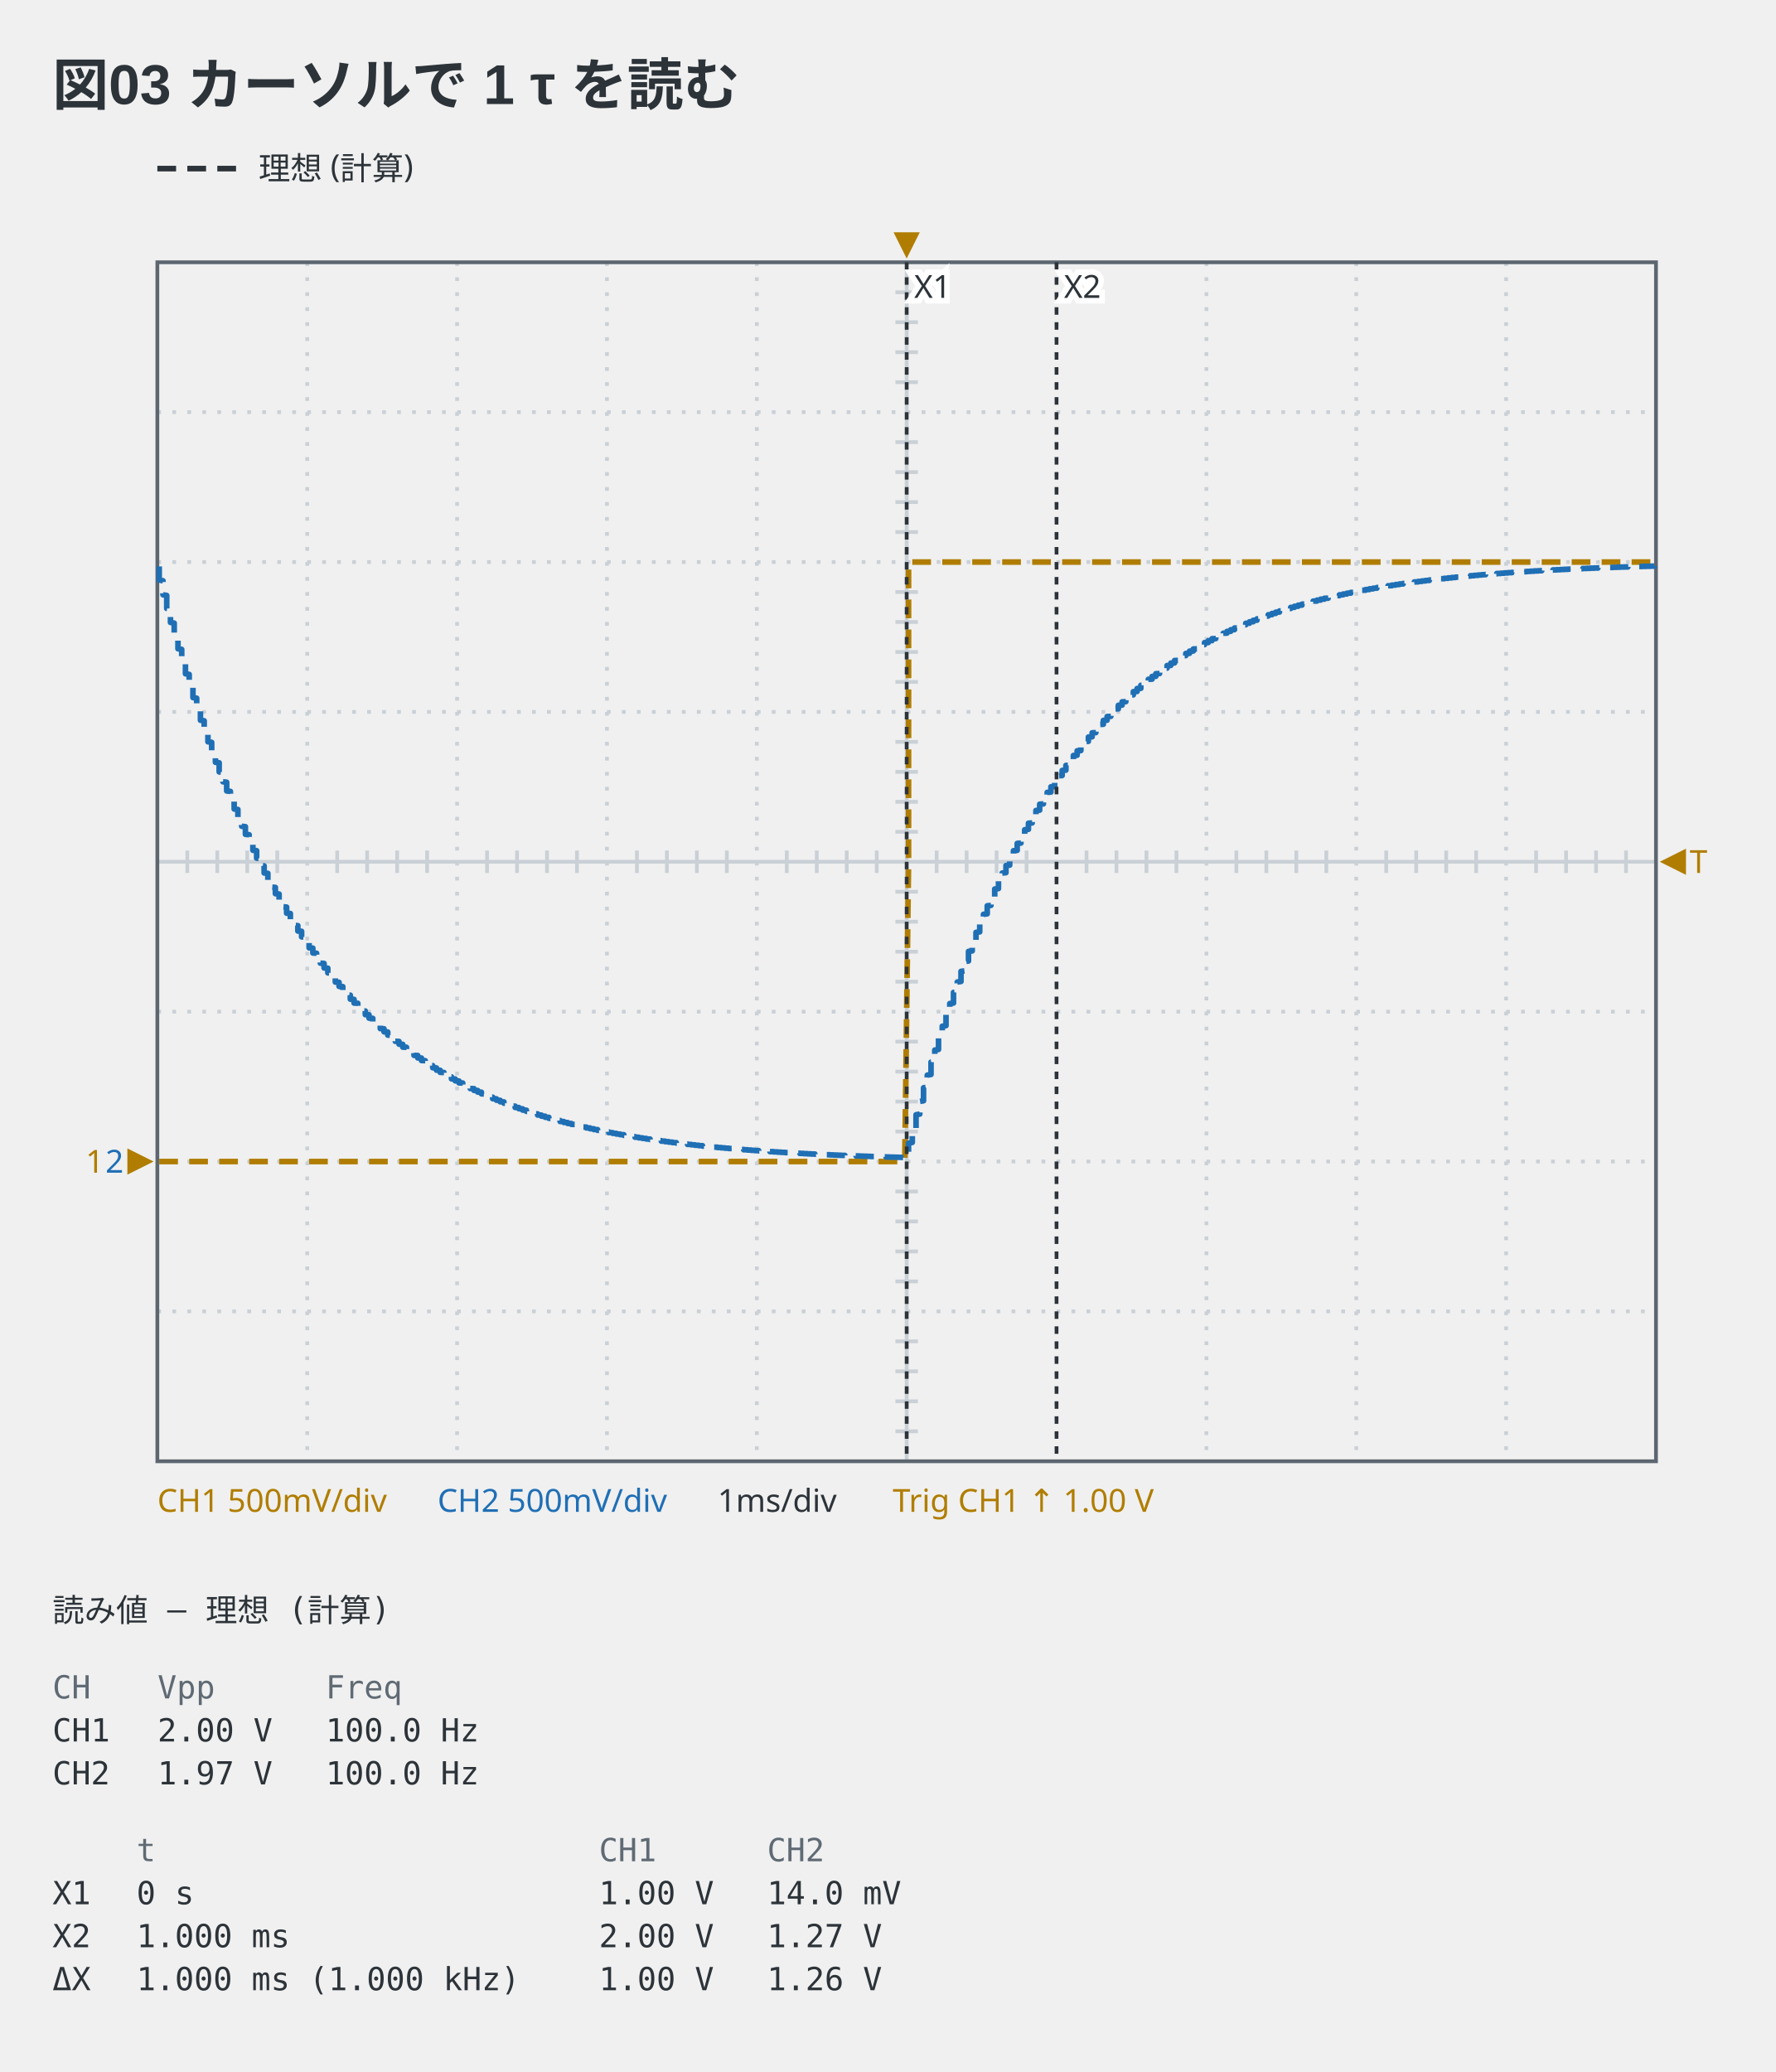
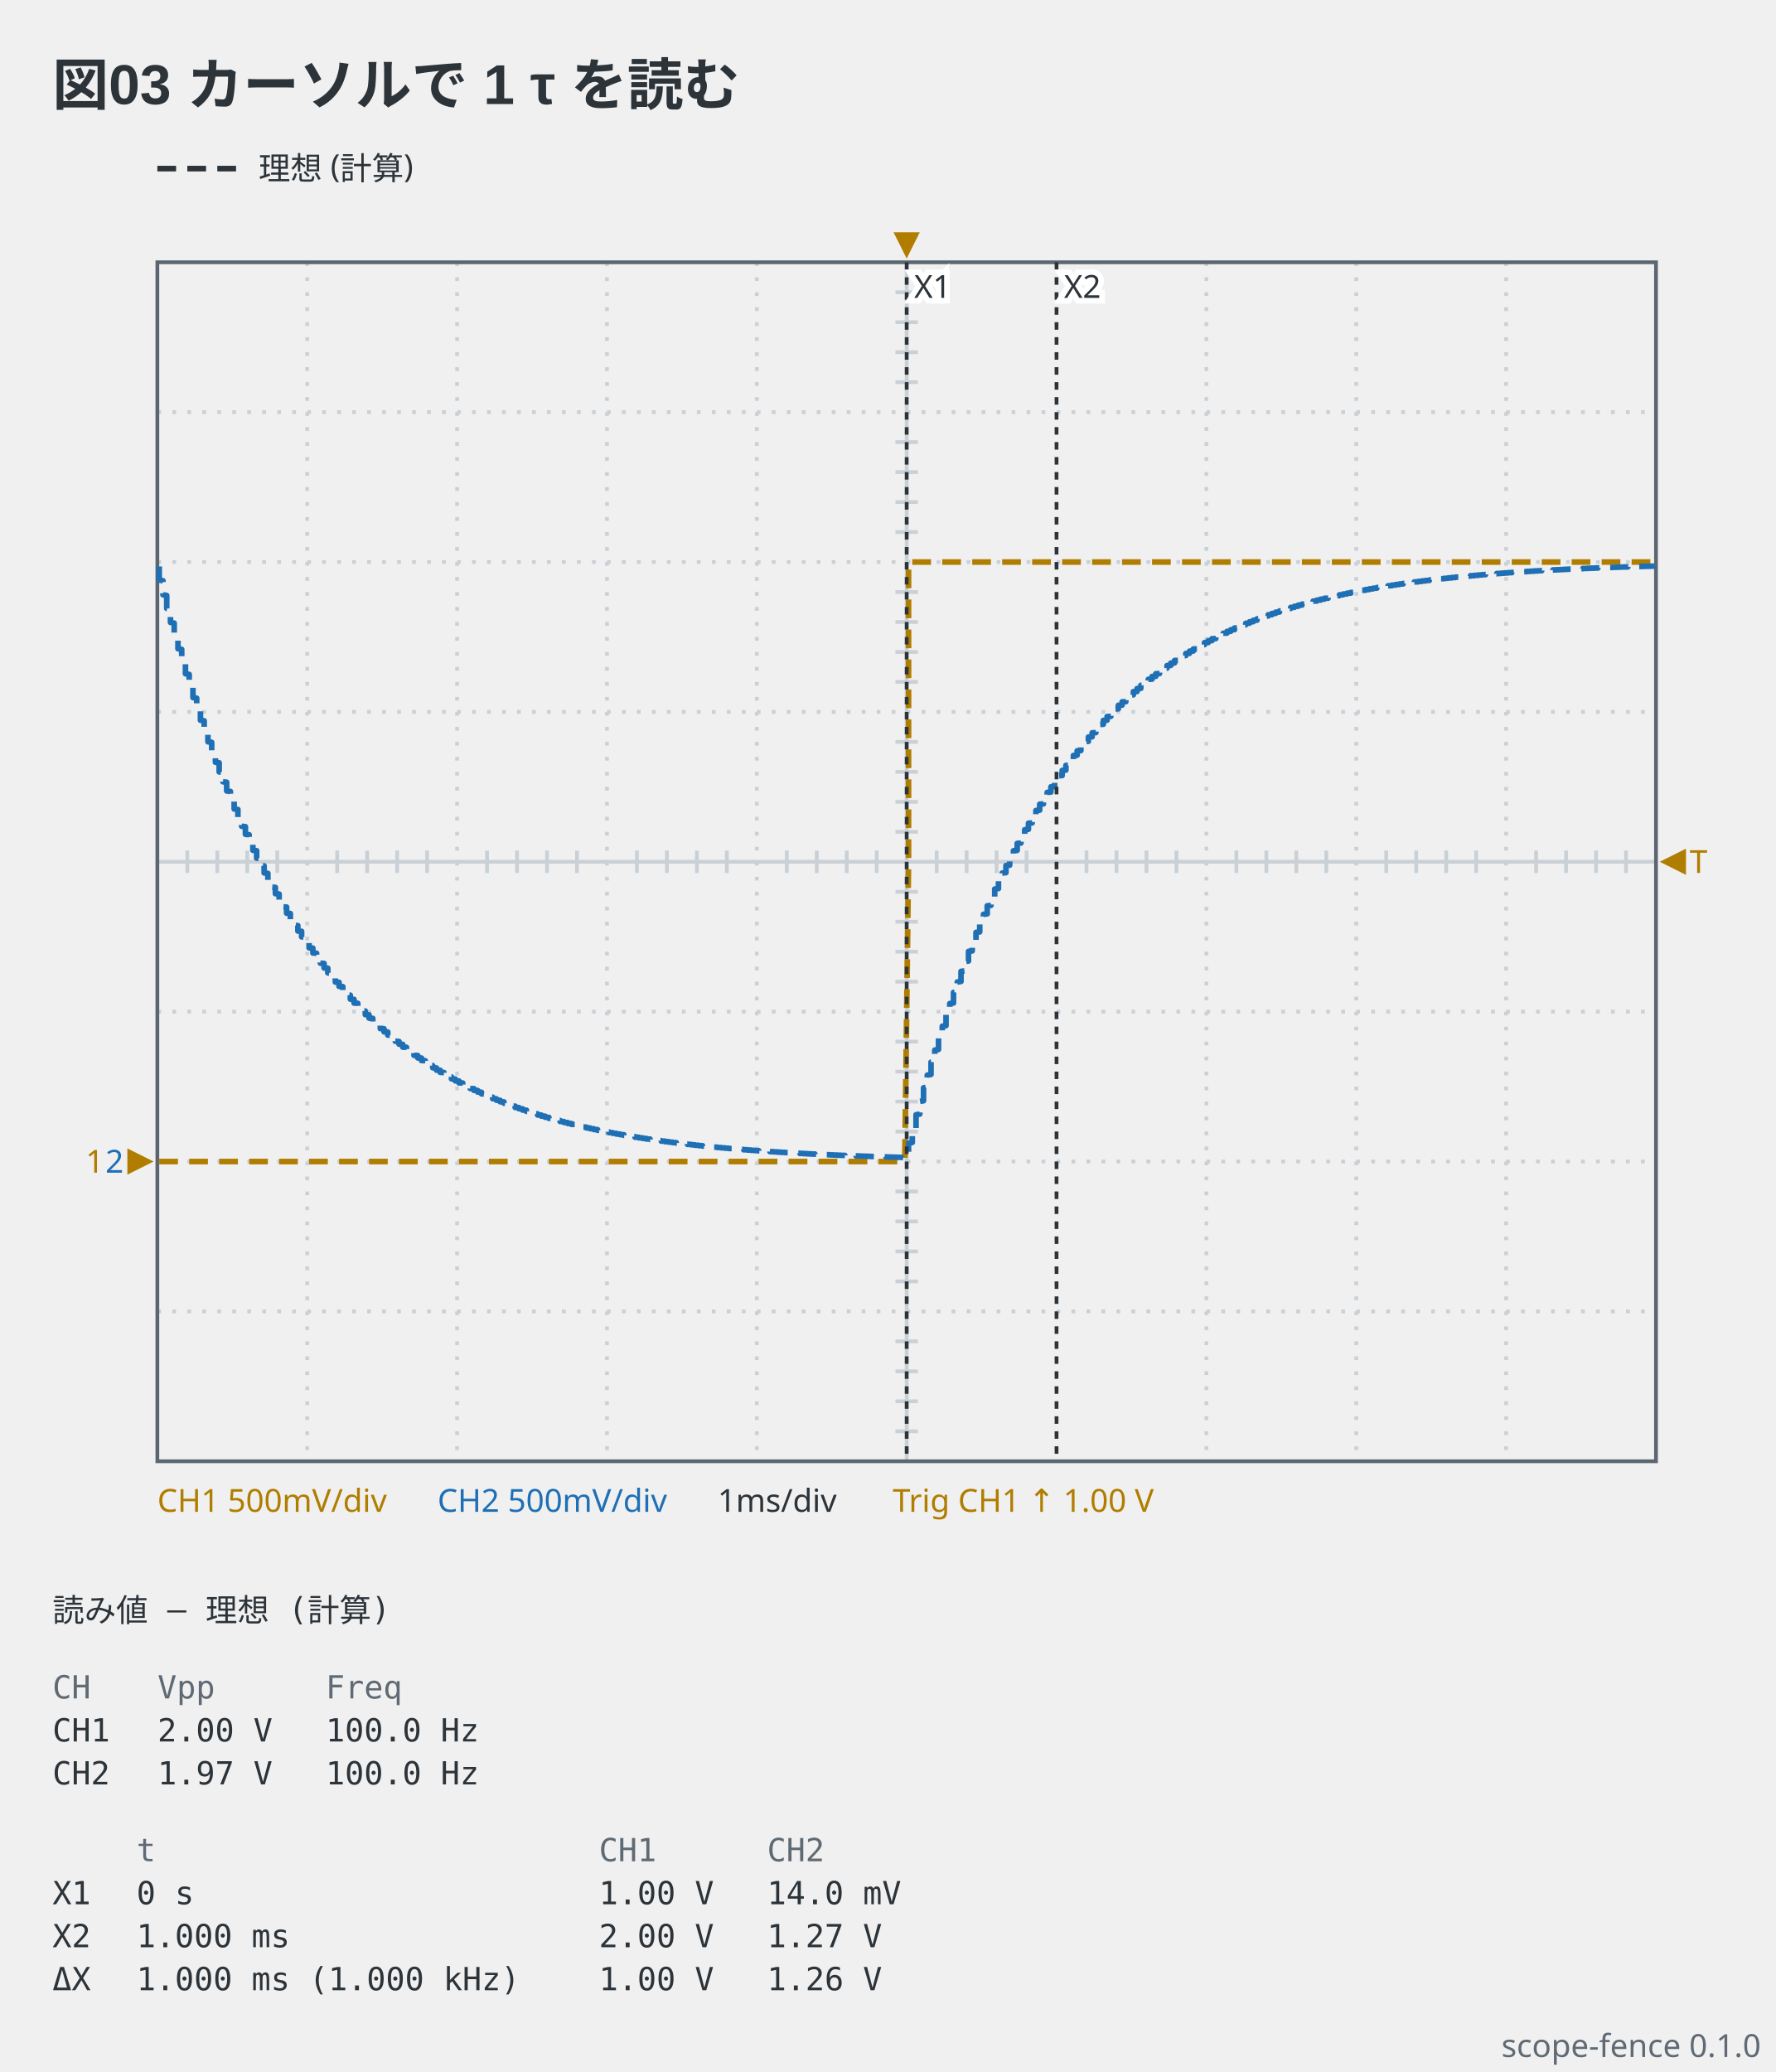
<svg xmlns="http://www.w3.org/2000/svg" viewBox="0 0 474 553" width="474" height="553" data-scope-fence="0.1.0" role="img">
  <text x="14" y="28" text-anchor="start" font-family="'Segoe UI', 'Helvetica Neue', Arial, 'Noto Sans', 'Hiragino Sans', 'Yu Gothic UI', 'Noto Sans CJK JP', sans-serif" fill="#2c3339" font-size="15" font-weight="600">図03 カーソルで 1 τ を読む</text>
  <line x1="42" y1="45" x2="64" y2="45" stroke="#2c3339" stroke-width="1.5" stroke-dasharray="5 3" />
  <text x="69" y="47.98" text-anchor="start" font-family="ui-sans-serif, system-ui, sans-serif" fill="#2c3339" font-size="8.5">理想 (計算)</text>
  <line x1="82" y1="70" x2="82" y2="390" stroke="#c9d0d6" stroke-width="1" stroke-dasharray="1 3" />
  <line x1="122" y1="70" x2="122" y2="390" stroke="#c9d0d6" stroke-width="1" stroke-dasharray="1 3" />
  <line x1="162" y1="70" x2="162" y2="390" stroke="#c9d0d6" stroke-width="1" stroke-dasharray="1 3" />
  <line x1="202" y1="70" x2="202" y2="390" stroke="#c9d0d6" stroke-width="1" stroke-dasharray="1 3" />
  <line x1="242" y1="70" x2="242" y2="390" stroke="#c9d0d6" stroke-width="1" />
  <line x1="282" y1="70" x2="282" y2="390" stroke="#c9d0d6" stroke-width="1" stroke-dasharray="1 3" />
  <line x1="322" y1="70" x2="322" y2="390" stroke="#c9d0d6" stroke-width="1" stroke-dasharray="1 3" />
  <line x1="362" y1="70" x2="362" y2="390" stroke="#c9d0d6" stroke-width="1" stroke-dasharray="1 3" />
  <line x1="402" y1="70" x2="402" y2="390" stroke="#c9d0d6" stroke-width="1" stroke-dasharray="1 3" />
  <line x1="42" y1="110" x2="442" y2="110" stroke="#c9d0d6" stroke-width="1" stroke-dasharray="1 3" />
  <line x1="42" y1="150" x2="442" y2="150" stroke="#c9d0d6" stroke-width="1" stroke-dasharray="1 3" />
  <line x1="42" y1="190" x2="442" y2="190" stroke="#c9d0d6" stroke-width="1" stroke-dasharray="1 3" />
  <line x1="42" y1="230" x2="442" y2="230" stroke="#c9d0d6" stroke-width="1" />
  <line x1="42" y1="270" x2="442" y2="270" stroke="#c9d0d6" stroke-width="1" stroke-dasharray="1 3" />
  <line x1="42" y1="310" x2="442" y2="310" stroke="#c9d0d6" stroke-width="1" stroke-dasharray="1 3" />
  <line x1="42" y1="350" x2="442" y2="350" stroke="#c9d0d6" stroke-width="1" stroke-dasharray="1 3" />
  <line x1="50" y1="227" x2="50" y2="233" stroke="#c9d0d6" stroke-width="1" />
  <line x1="58" y1="227" x2="58" y2="233" stroke="#c9d0d6" stroke-width="1" />
  <line x1="66" y1="227" x2="66" y2="233" stroke="#c9d0d6" stroke-width="1" />
  <line x1="74" y1="227" x2="74" y2="233" stroke="#c9d0d6" stroke-width="1" />
  <line x1="90" y1="227" x2="90" y2="233" stroke="#c9d0d6" stroke-width="1" />
  <line x1="98" y1="227" x2="98" y2="233" stroke="#c9d0d6" stroke-width="1" />
  <line x1="106" y1="227" x2="106" y2="233" stroke="#c9d0d6" stroke-width="1" />
  <line x1="114" y1="227" x2="114" y2="233" stroke="#c9d0d6" stroke-width="1" />
  <line x1="130" y1="227" x2="130" y2="233" stroke="#c9d0d6" stroke-width="1" />
  <line x1="138" y1="227" x2="138" y2="233" stroke="#c9d0d6" stroke-width="1" />
  <line x1="146" y1="227" x2="146" y2="233" stroke="#c9d0d6" stroke-width="1" />
  <line x1="154" y1="227" x2="154" y2="233" stroke="#c9d0d6" stroke-width="1" />
  <line x1="170" y1="227" x2="170" y2="233" stroke="#c9d0d6" stroke-width="1" />
  <line x1="178" y1="227" x2="178" y2="233" stroke="#c9d0d6" stroke-width="1" />
  <line x1="186" y1="227" x2="186" y2="233" stroke="#c9d0d6" stroke-width="1" />
  <line x1="194" y1="227" x2="194" y2="233" stroke="#c9d0d6" stroke-width="1" />
  <line x1="210" y1="227" x2="210" y2="233" stroke="#c9d0d6" stroke-width="1" />
  <line x1="218" y1="227" x2="218" y2="233" stroke="#c9d0d6" stroke-width="1" />
  <line x1="226" y1="227" x2="226" y2="233" stroke="#c9d0d6" stroke-width="1" />
  <line x1="234" y1="227" x2="234" y2="233" stroke="#c9d0d6" stroke-width="1" />
  <line x1="250" y1="227" x2="250" y2="233" stroke="#c9d0d6" stroke-width="1" />
  <line x1="258" y1="227" x2="258" y2="233" stroke="#c9d0d6" stroke-width="1" />
  <line x1="266" y1="227" x2="266" y2="233" stroke="#c9d0d6" stroke-width="1" />
  <line x1="274" y1="227" x2="274" y2="233" stroke="#c9d0d6" stroke-width="1" />
  <line x1="290" y1="227" x2="290" y2="233" stroke="#c9d0d6" stroke-width="1" />
  <line x1="298" y1="227" x2="298" y2="233" stroke="#c9d0d6" stroke-width="1" />
  <line x1="306" y1="227" x2="306" y2="233" stroke="#c9d0d6" stroke-width="1" />
  <line x1="314" y1="227" x2="314" y2="233" stroke="#c9d0d6" stroke-width="1" />
  <line x1="330" y1="227" x2="330" y2="233" stroke="#c9d0d6" stroke-width="1" />
  <line x1="338" y1="227" x2="338" y2="233" stroke="#c9d0d6" stroke-width="1" />
  <line x1="346" y1="227" x2="346" y2="233" stroke="#c9d0d6" stroke-width="1" />
  <line x1="354" y1="227" x2="354" y2="233" stroke="#c9d0d6" stroke-width="1" />
  <line x1="370" y1="227" x2="370" y2="233" stroke="#c9d0d6" stroke-width="1" />
  <line x1="378" y1="227" x2="378" y2="233" stroke="#c9d0d6" stroke-width="1" />
  <line x1="386" y1="227" x2="386" y2="233" stroke="#c9d0d6" stroke-width="1" />
  <line x1="394" y1="227" x2="394" y2="233" stroke="#c9d0d6" stroke-width="1" />
  <line x1="410" y1="227" x2="410" y2="233" stroke="#c9d0d6" stroke-width="1" />
  <line x1="418" y1="227" x2="418" y2="233" stroke="#c9d0d6" stroke-width="1" />
  <line x1="426" y1="227" x2="426" y2="233" stroke="#c9d0d6" stroke-width="1" />
  <line x1="434" y1="227" x2="434" y2="233" stroke="#c9d0d6" stroke-width="1" />
  <line x1="239" y1="78" x2="245" y2="78" stroke="#c9d0d6" stroke-width="1" />
  <line x1="239" y1="86" x2="245" y2="86" stroke="#c9d0d6" stroke-width="1" />
  <line x1="239" y1="94" x2="245" y2="94" stroke="#c9d0d6" stroke-width="1" />
  <line x1="239" y1="102" x2="245" y2="102" stroke="#c9d0d6" stroke-width="1" />
  <line x1="239" y1="118" x2="245" y2="118" stroke="#c9d0d6" stroke-width="1" />
  <line x1="239" y1="126" x2="245" y2="126" stroke="#c9d0d6" stroke-width="1" />
  <line x1="239" y1="134" x2="245" y2="134" stroke="#c9d0d6" stroke-width="1" />
  <line x1="239" y1="142" x2="245" y2="142" stroke="#c9d0d6" stroke-width="1" />
  <line x1="239" y1="158" x2="245" y2="158" stroke="#c9d0d6" stroke-width="1" />
  <line x1="239" y1="166" x2="245" y2="166" stroke="#c9d0d6" stroke-width="1" />
  <line x1="239" y1="174" x2="245" y2="174" stroke="#c9d0d6" stroke-width="1" />
  <line x1="239" y1="182" x2="245" y2="182" stroke="#c9d0d6" stroke-width="1" />
  <line x1="239" y1="198" x2="245" y2="198" stroke="#c9d0d6" stroke-width="1" />
  <line x1="239" y1="206" x2="245" y2="206" stroke="#c9d0d6" stroke-width="1" />
  <line x1="239" y1="214" x2="245" y2="214" stroke="#c9d0d6" stroke-width="1" />
  <line x1="239" y1="222" x2="245" y2="222" stroke="#c9d0d6" stroke-width="1" />
  <line x1="239" y1="238" x2="245" y2="238" stroke="#c9d0d6" stroke-width="1" />
  <line x1="239" y1="246" x2="245" y2="246" stroke="#c9d0d6" stroke-width="1" />
  <line x1="239" y1="254" x2="245" y2="254" stroke="#c9d0d6" stroke-width="1" />
  <line x1="239" y1="262" x2="245" y2="262" stroke="#c9d0d6" stroke-width="1" />
  <line x1="239" y1="278" x2="245" y2="278" stroke="#c9d0d6" stroke-width="1" />
  <line x1="239" y1="286" x2="245" y2="286" stroke="#c9d0d6" stroke-width="1" />
  <line x1="239" y1="294" x2="245" y2="294" stroke="#c9d0d6" stroke-width="1" />
  <line x1="239" y1="302" x2="245" y2="302" stroke="#c9d0d6" stroke-width="1" />
  <line x1="239" y1="318" x2="245" y2="318" stroke="#c9d0d6" stroke-width="1" />
  <line x1="239" y1="326" x2="245" y2="326" stroke="#c9d0d6" stroke-width="1" />
  <line x1="239" y1="334" x2="245" y2="334" stroke="#c9d0d6" stroke-width="1" />
  <line x1="239" y1="342" x2="245" y2="342" stroke="#c9d0d6" stroke-width="1" />
  <line x1="239" y1="358" x2="245" y2="358" stroke="#c9d0d6" stroke-width="1" />
  <line x1="239" y1="366" x2="245" y2="366" stroke="#c9d0d6" stroke-width="1" />
  <line x1="239" y1="374" x2="245" y2="374" stroke="#c9d0d6" stroke-width="1" />
  <line x1="239" y1="382" x2="245" y2="382" stroke="#c9d0d6" stroke-width="1" />
  <rect x="42" y="70" width="400" height="320" fill="none" stroke="#5c6670" stroke-width="1" />
  <polyline points="42.5,310 43.5,310 44.5,310 45.5,310 46.5,310 47.5,310 48.5,310 49.5,310 50.5,310 51.5,310 52.5,310 53.5,310 54.5,310 55.5,310 56.5,310 57.5,310 58.5,310 59.5,310 60.5,310 61.5,310 62.5,310 63.5,310 64.5,310 65.5,310 66.5,310 67.5,310 68.5,310 69.5,310 70.5,310 71.5,310 72.5,310 73.5,310 74.5,310 75.5,310 76.5,310 77.5,310 78.5,310 79.5,310 80.5,310 81.5,310 82.5,310 83.5,310 84.5,310 85.5,310 86.5,310 87.5,310 88.5,310 89.5,310 90.5,310 91.5,310 92.5,310 93.5,310 94.5,310 95.5,310 96.5,310 97.5,310 98.5,310 99.5,310 100.5,310 101.5,310 102.5,310 103.5,310 104.5,310 105.5,310 106.5,310 107.5,310 108.5,310 109.5,310 110.5,310 111.5,310 112.5,310 113.5,310 114.5,310 115.5,310 116.5,310 117.5,310 118.5,310 119.5,310 120.5,310 121.5,310 122.5,310 123.5,310 124.5,310 125.5,310 126.5,310 127.5,310 128.5,310 129.5,310 130.5,310 131.5,310 132.5,310 133.5,310 134.5,310 135.5,310 136.5,310 137.5,310 138.5,310 139.5,310 140.5,310 141.5,310 142.5,310 143.5,310 144.5,310 145.5,310 146.5,310 147.5,310 148.5,310 149.5,310 150.5,310 151.5,310 152.5,310 153.5,310 154.5,310 155.5,310 156.5,310 157.5,310 158.5,310 159.5,310 160.5,310 161.5,310 162.5,310 163.5,310 164.5,310 165.5,310 166.5,310 167.5,310 168.5,310 169.5,310 170.5,310 171.5,310 172.5,310 173.5,310 174.5,310 175.5,310 176.5,310 177.5,310 178.5,310 179.5,310 180.5,310 181.5,310 182.5,310 183.5,310 184.5,310 185.5,310 186.5,310 187.5,310 188.5,310 189.5,310 190.5,310 191.5,310 192.5,310 193.5,310 194.5,310 195.5,310 196.5,310 197.5,310 198.5,310 199.5,310 200.5,310 201.5,310 202.5,310 203.5,310 204.5,310 205.5,310 206.5,310 207.5,310 208.5,310 209.5,310 210.5,310 211.5,310 212.5,310 213.5,310 214.5,310 215.5,310 216.5,310 217.5,310 218.5,310 219.5,310 220.5,310 221.5,310 222.5,310 223.5,310 224.5,310 225.5,310 226.5,310 227.5,310 228.5,310 229.5,310 230.5,310 231.5,310 232.5,310 233.5,310 234.5,310 235.5,310 236.5,310 237.5,310 238.5,310 239.5,310 240.5,310 241.5,310 242.5,230 242.5,150 243.5,150 244.5,150 245.5,150 246.5,150 247.5,150 248.5,150 249.5,150 250.5,150 251.5,150 252.5,150 253.5,150 254.5,150 255.5,150 256.5,150 257.5,150 258.5,150 259.5,150 260.5,150 261.5,150 262.5,150 263.5,150 264.5,150 265.5,150 266.5,150 267.5,150 268.5,150 269.5,150 270.5,150 271.5,150 272.5,150 273.5,150 274.5,150 275.5,150 276.5,150 277.5,150 278.5,150 279.5,150 280.5,150 281.5,150 282.5,150 283.5,150 284.5,150 285.5,150 286.5,150 287.5,150 288.5,150 289.5,150 290.5,150 291.5,150 292.5,150 293.5,150 294.5,150 295.5,150 296.5,150 297.5,150 298.5,150 299.5,150 300.5,150 301.5,150 302.5,150 303.5,150 304.5,150 305.5,150 306.5,150 307.5,150 308.5,150 309.5,150 310.5,150 311.5,150 312.5,150 313.5,150 314.5,150 315.5,150 316.5,150 317.5,150 318.5,150 319.5,150 320.5,150 321.5,150 322.5,150 323.5,150 324.5,150 325.5,150 326.5,150 327.5,150 328.5,150 329.5,150 330.5,150 331.5,150 332.5,150 333.5,150 334.5,150 335.5,150 336.5,150 337.5,150 338.5,150 339.5,150 340.5,150 341.5,150 342.5,150 343.5,150 344.5,150 345.5,150 346.5,150 347.5,150 348.5,150 349.5,150 350.5,150 351.5,150 352.5,150 353.5,150 354.5,150 355.5,150 356.5,150 357.5,150 358.5,150 359.5,150 360.5,150 361.5,150 362.5,150 363.5,150 364.5,150 365.5,150 366.5,150 367.5,150 368.5,150 369.5,150 370.5,150 371.5,150 372.5,150 373.5,150 374.5,150 375.5,150 376.5,150 377.5,150 378.5,150 379.5,150 380.5,150 381.5,150 382.5,150 383.5,150 384.5,150 385.5,150 386.5,150 387.5,150 388.5,150 389.5,150 390.5,150 391.5,150 392.5,150 393.5,150 394.5,150 395.5,150 396.5,150 397.5,150 398.5,150 399.5,150 400.5,150 401.5,150 402.5,150 403.5,150 404.5,150 405.5,150 406.5,150 407.5,150 408.5,150 409.5,150 410.5,150 411.5,150 412.5,150 413.5,150 414.5,150 415.5,150 416.5,150 417.5,150 418.5,150 419.5,150 420.5,150 421.5,150 422.5,150 423.5,150 424.5,150 425.5,150 426.5,150 427.5,150 428.5,150 429.5,150 430.5,150 431.5,150 432.5,150 433.5,150 434.5,150 435.5,150 436.5,150 437.5,150 438.5,150 439.5,150 440.5,150 441.5,150 441.5,150" fill="none" stroke="#b07d00" stroke-width="1.5" stroke-linejoin="round" stroke-dasharray="5 3" data-channel="ch1" />
  <polyline points="42.5,151.17 42.5,154.81 43.5,155 43.5,158.74 44.5,158.92 44.5,162.39 45.5,162.57 45.5,166.12 46.5,166.3 46.5,169.59 47.5,169.76 47.5,173.15 48.5,173.31 48.5,176.45 49.5,176.61 49.5,179.83 50.5,179.99 50.5,182.97 51.5,183.12 51.5,186.18 52.5,186.34 52.5,189.17 53.5,189.32 53.5,192.23 54.5,192.37 54.5,195.07 55.5,195.21 55.5,197.98 56.5,198.12 56.5,200.68 57.5,200.81 57.5,203.45 58.5,203.58 58.5,206.02 59.5,206.15 59.5,208.65 60.5,208.77 60.5,211.1 61.5,211.22 61.5,213.6 62.5,213.72 62.5,215.92 63.5,216.04 63.5,218.31 64.5,218.42 64.5,220.52 65.5,220.63 65.5,222.68 66.5,222.78 66.5,224.89 67.5,224.99 67.5,226.94 68.5,227.04 68.5,229.04 69.5,229.14 69.5,230.99 70.5,231.09 70.5,232.99 71.5,233.09 71.5,234.85 72.5,234.94 72.5,236.75 73.5,236.84 73.5,238.52 74.5,238.61 74.5,240.33 75.5,240.41 75.5,242.01 76.5,242.09 76.5,243.73 77.5,243.81 77.5,245.33 78.5,245.41 78.5,246.97 79.5,247.04 79.5,248.49 80.5,248.56 80.5,250.04 81.5,250.12 81.5,251.49 82.5,251.56 82.5,252.97 83.5,253.04 83.5,254.35 84.5,254.41 84.5,255.76 85.5,255.82 85.5,257.06 86.5,257.13 86.5,258.34 87.5,258.4 87.5,259.65 88.5,259.71 88.5,260.86 89.5,260.92 89.5,262.11 90.5,262.17 90.5,263.26 91.5,263.32 91.5,264.45 92.5,264.5 92.5,265.54 93.5,265.6 93.5,266.67 94.5,266.72 94.5,267.71 95.5,267.77 95.5,268.78 96.5,268.84 96.5,269.78 97.5,269.83 97.5,270.8 98.5,270.84 98.5,271.74 99.5,271.79 99.5,272.71 100.5,272.76 100.5,273.61 101.5,273.65 101.5,274.53 102.5,274.57 102.5,275.39 103.5,275.43 103.5,276.26 104.5,276.3 104.5,277.08 105.5,277.12 105.5,277.91 106.5,277.95 106.5,278.68 107.5,278.72 107.5,279.48 108.5,279.51 108.5,280.21 109.5,280.25 109.5,280.93 110.5,280.97 110.5,281.67 111.5,281.7 111.5,282.35 112.5,282.38 112.5,283.05 113.5,283.08 113.5,283.7 114.5,283.73 114.5,284.37 115.5,284.4 115.5,284.98 116.5,285.02 116.5,285.62 117.5,285.65 117.5,286.21 118.5,286.24 118.5,286.81 119.5,286.84 119.5,287.37 120.5,287.4 120.5,287.94 121.5,287.97 121.5,288.47 122.5,288.5 122.5,289.02 123.5,289.04 123.5,289.52 124.5,289.55 124.5,290.04 125.5,290.07 125.5,290.52 126.5,290.55 126.5,291.02 127.5,291.04 127.5,291.47 128.5,291.5 128.5,291.94 129.5,291.97 129.5,292.38 130.5,292.4 130.5,292.8 131.5,292.82 131.5,293.24 132.5,293.26 132.5,293.64 133.5,293.66 133.5,294.06 134.5,294.08 134.5,294.44 135.5,294.46 135.5,294.84 136.5,294.85 136.5,295.2 137.5,295.22 137.5,295.58 138.5,295.59 138.5,295.92 139.5,295.94 139.5,296.28 140.5,296.3 140.5,296.61 141.5,296.63 141.5,296.95 142.5,296.97 142.5,297.27 143.5,297.28 143.5,297.59 144.5,297.6 144.5,297.89 145.5,297.9 145.5,298.19 146.5,298.21 146.5,298.48 147.5,298.49 147.5,298.77 148.5,298.78 148.5,299.04 149.5,299.05 149.5,299.32 150.5,299.33 150.5,299.58 151.5,299.59 151.5,299.84 152.5,299.85 152.5,300.08 153.5,300.1 153.5,300.32 154.5,300.34 154.5,300.57 155.5,300.58 155.5,300.8 156.5,300.81 156.5,301.03 157.5,301.04 157.5,301.25 158.5,301.26 158.5,301.47 159.5,301.48 159.5,301.67 160.5,301.68 160.5,301.88 161.5,301.89 161.5,302.08 162.5,302.09 162.5,302.28 163.5,302.29 163.5,302.47 164.5,302.48 164.5,302.66 165.5,302.67 165.5,302.83 166.5,302.84 166.5,303.02 167.5,303.02 167.5,303.18 168.5,303.19 168.5,303.36 169.5,303.36 169.5,303.52 170.5,303.52 170.5,303.68 171.5,303.69 171.5,303.83 172.5,303.84 172.5,303.99 173.5,304 173.5,304.13 174.5,304.14 174.5,304.28 175.5,304.29 175.5,304.42 176.5,304.43 176.5,304.56 177.5,304.56 177.5,304.69 178.5,304.7 178.5,304.82 179.5,304.83 179.5,304.95 180.5,304.96 180.5,305.07 181.5,305.08 181.5,305.2 182.5,305.2 182.5,305.31 183.5,305.32 183.5,305.43 184.5,305.44 184.5,305.54 185.5,305.55 185.5,305.66 186.5,305.66 186.5,305.76 187.5,305.77 187.5,305.87 188.5,305.87 188.5,305.97 189.5,305.97 189.5,306.07 190.5,306.07 190.5,306.16 191.5,306.17 191.5,306.26 192.5,306.27 192.5,306.35 193.5,306.36 193.5,306.44 194.5,306.45 194.5,306.53 195.5,306.53 195.5,306.62 196.5,306.62 196.5,306.7 197.5,306.7 197.5,306.78 198.5,306.78 198.5,306.86 199.5,306.86 199.5,306.94 200.5,306.94 200.5,307.01 201.5,307.02 201.5,307.09 202.5,307.09 202.5,307.16 203.5,307.16 203.5,307.23 204.5,307.23 204.5,307.3 205.5,307.3 205.5,307.36 206.5,307.37 206.5,307.43 207.5,307.43 207.5,307.49 208.5,307.5 208.5,307.56 209.5,307.56 209.5,307.61 210.5,307.62 210.5,307.68 211.5,307.68 211.5,307.73 212.5,307.73 212.5,307.79 213.5,307.79 213.5,307.84 214.5,307.84 214.5,307.9 215.5,307.9 215.5,307.95 216.5,307.95 216.5,308 217.5,308 217.5,308.05 218.5,308.05 218.5,308.1 219.5,308.1 219.5,308.14 220.5,308.15 220.5,308.19 221.5,308.19 221.5,308.23 222.5,308.24 222.5,308.28 223.5,308.28 223.5,308.32 224.5,308.32 224.5,308.36 225.5,308.36 225.5,308.4 226.5,308.4 226.5,308.44 227.5,308.44 227.5,308.48 228.5,308.48 228.5,308.52 229.5,308.52 229.5,308.55 230.5,308.56 230.5,308.59 231.5,308.59 231.5,308.62 232.5,308.63 232.5,308.66 233.5,308.66 233.5,308.69 234.5,308.69 234.5,308.72 235.5,308.72 235.5,308.76 236.5,308.76 236.5,308.79 237.5,308.79 237.5,308.82 238.5,308.82 238.5,308.84 239.5,308.85 239.5,308.87 240.5,308.88 240.5,308.9 241.5,308.9 241.5,308.93 242.5,308.88 242.5,305.1 243.5,304.91 243.5,301.35 244.5,301.17 244.5,297.52 245.5,297.34 245.5,293.96 246.5,293.79 246.5,290.32 247.5,290.15 247.5,286.94 248.5,286.77 248.5,283.47 249.5,283.31 249.5,280.25 250.5,280.09 250.5,276.95 251.5,276.8 251.5,273.89 252.5,273.74 252.5,270.76 253.5,270.61 253.5,267.84 254.5,267.7 254.5,264.86 255.5,264.72 255.5,262.09 256.5,261.95 256.5,259.25 257.5,259.12 257.5,256.62 258.5,256.49 258.5,253.92 259.5,253.79 259.5,251.41 260.5,251.29 260.5,248.84 261.5,248.72 261.5,246.46 262.5,246.34 262.5,244.02 263.5,243.9 263.5,241.75 264.5,241.64 264.5,239.54 265.5,239.43 265.5,237.27 266.5,237.16 266.5,235.17 267.5,235.06 267.5,233.01 268.5,232.91 268.5,231.01 269.5,230.91 269.5,228.96 270.5,228.86 270.5,227.05 271.5,226.96 271.5,225.1 272.5,225.01 272.5,223.29 273.5,223.2 273.5,221.44 274.5,221.35 274.5,219.71 275.5,219.63 275.5,217.95 276.5,217.87 276.5,216.31 277.5,216.23 277.5,214.63 278.5,214.55 278.5,213.07 279.5,212.99 279.5,211.48 280.5,211.4 280.5,209.99 281.5,209.92 281.5,208.47 282.5,208.4 282.5,207.06 283.5,206.99 283.5,205.62 284.5,205.55 284.5,204.28 285.5,204.21 285.5,202.9 286.5,202.84 286.5,201.63 287.5,201.56 287.5,200.38 288.5,200.32 288.5,199.11 289.5,199.05 289.5,197.92 290.5,197.86 290.5,196.71 291.5,196.65 291.5,195.58 292.5,195.53 292.5,194.43 293.5,194.37 293.5,193.36 294.5,193.3 294.5,192.26 295.5,192.21 295.5,191.24 296.5,191.19 296.5,190.2 297.5,190.15 297.5,189.23 298.5,189.18 298.5,188.23 299.5,188.19 299.5,187.31 300.5,187.27 300.5,186.37 301.5,186.32 301.5,185.49 302.5,185.45 302.5,184.59 303.5,184.55 303.5,183.76 304.5,183.72 304.5,182.9 305.5,182.86 305.5,182.11 306.5,182.07 306.5,181.3 307.5,181.26 307.5,180.54 308.5,180.5 308.5,179.8 309.5,179.77 309.5,179.05 310.5,179.01 310.5,178.35 311.5,178.32 311.5,177.63 312.5,177.6 312.5,176.97 313.5,176.93 313.5,176.28 314.5,176.25 314.5,175.65 315.5,175.62 315.5,175 316.5,174.97 316.5,174.4 317.5,174.37 317.5,173.78 318.5,173.75 318.5,173.21 319.5,173.18 319.5,172.62 320.5,172.59 320.5,172.07 321.5,172.05 321.5,171.51 322.5,171.49 322.5,171 323.5,170.97 323.5,170.46 324.5,170.44 324.5,169.97 325.5,169.95 325.5,169.46 326.5,169.44 326.5,169 327.5,168.97 327.5,168.51 328.5,168.49 328.5,168.07 329.5,168.05 329.5,167.61 330.5,167.59 330.5,167.19 331.5,167.16 331.5,166.77 332.5,166.75 332.5,166.35 333.5,166.33 333.5,165.95 334.5,165.93 334.5,165.55 335.5,165.53 335.5,165.17 336.5,165.15 336.5,164.79 337.5,164.77 337.5,164.43 338.5,164.41 338.5,164.07 339.5,164.05 339.5,163.73 340.5,163.71 340.5,163.38 341.5,163.36 341.5,163.06 342.5,163.04 342.5,162.73 343.5,162.71 343.5,162.42 344.5,162.4 344.5,162.11 345.5,162.09 345.5,161.81 346.5,161.8 346.5,161.51 347.5,161.5 347.5,161.24 348.5,161.22 348.5,160.95 349.5,160.94 349.5,160.69 350.5,160.68 350.5,160.42 351.5,160.41 351.5,160.17 352.5,160.15 352.5,159.91 353.5,159.9 353.5,159.67 354.5,159.66 354.5,159.44 355.5,159.43 355.5,159.2 356.5,159.19 356.5,158.98 357.5,158.97 357.5,158.75 358.5,158.74 358.5,158.54 359.5,158.53 359.5,158.32 360.5,158.31 360.5,158.12 361.5,158.11 361.5,157.92 362.5,157.91 362.5,157.72 363.5,157.72 363.5,157.53 364.5,157.52 364.5,157.35 365.5,157.34 365.5,157.16 366.5,157.15 366.5,156.99 367.5,156.98 367.5,156.81 368.5,156.8 368.5,156.65 369.5,156.64 369.5,156.48 370.5,156.47 370.5,156.32 371.5,156.32 371.5,156.16 372.5,156.16 372.5,156.01 373.5,156.01 373.5,155.86 374.5,155.85 374.5,155.72 375.5,155.71 375.5,155.58 376.5,155.58 376.5,155.44 377.5,155.43 377.5,155.31 378.5,155.3 378.5,155.18 379.5,155.17 379.5,155.05 380.5,155.04 380.5,154.92 381.5,154.92 381.5,154.8 382.5,154.8 382.5,154.68 383.5,154.68 383.5,154.57 384.5,154.56 384.5,154.45 385.5,154.45 385.5,154.35 386.5,154.34 386.5,154.24 387.5,154.23 387.5,154.13 388.5,154.13 388.5,154.03 389.5,154.02 389.5,153.93 390.5,153.93 390.5,153.83 391.5,153.83 391.5,153.74 392.5,153.74 392.5,153.65 393.5,153.64 393.5,153.56 394.5,153.55 394.5,153.47 395.5,153.46 395.5,153.38 396.5,153.38 396.5,153.3 397.5,153.29 397.5,153.22 398.5,153.22 398.5,153.14 399.5,153.14 399.5,153.06 400.5,153.06 400.5,152.99 401.5,152.98 401.5,152.91 402.5,152.91 402.5,152.84 403.5,152.84 403.5,152.77 404.5,152.77 404.5,152.7 405.5,152.7 405.5,152.63 406.5,152.63 406.5,152.57 407.5,152.57 407.5,152.51 408.5,152.5 408.5,152.45 409.5,152.44 409.5,152.38 410.5,152.38 410.5,152.33 411.5,152.32 411.5,152.27 412.5,152.26 412.5,152.21 413.5,152.21 413.5,152.16 414.5,152.15 414.5,152.1 415.5,152.1 415.5,152.05 416.5,152.05 416.5,152 417.5,152 417.5,151.95 418.5,151.95 418.5,151.9 419.5,151.9 419.5,151.86 420.5,151.86 420.5,151.81 421.5,151.81 421.5,151.77 422.5,151.77 422.5,151.72 423.5,151.72 423.5,151.68 424.5,151.68 424.5,151.64 425.5,151.64 425.5,151.6 426.5,151.6 426.5,151.56 427.5,151.56 427.5,151.52 428.5,151.52 428.5,151.48 429.5,151.48 429.5,151.45 430.5,151.45 430.5,151.41 431.5,151.41 431.5,151.38 432.5,151.37 432.5,151.34 433.5,151.34 433.5,151.31 434.5,151.31 434.5,151.28 435.5,151.27 435.5,151.25 436.5,151.24 436.5,151.21 437.5,151.21 437.5,151.18 438.5,151.18 438.5,151.15 439.5,151.15 439.5,151.13 440.5,151.13 440.5,151.1 441.5,151.1 441.5,151.07" fill="none" stroke="#1f6fb5" stroke-width="1.5" stroke-linejoin="round" stroke-dasharray="5 3" data-channel="ch2" />
  <line x1="242" y1="70" x2="242" y2="390" stroke="#2c3339" stroke-width="1" stroke-dasharray="2 2" />
  <text x="244" y="79.5" text-anchor="start" font-family="ui-sans-serif, system-ui, sans-serif" stroke="#ffffff" stroke-width="3" paint-order="stroke" fill="#2c3339" font-size="8.5">X1</text>
  <line x1="282" y1="70" x2="282" y2="390" stroke="#2c3339" stroke-width="1" stroke-dasharray="2 2" />
  <text x="284" y="79.5" text-anchor="start" font-family="ui-sans-serif, system-ui, sans-serif" stroke="#ffffff" stroke-width="3" paint-order="stroke" fill="#2c3339" font-size="8.5">X2</text>
  <polygon points="34,306.5 41,310 34,313.5" fill="#b07d00" />
  <text x="27.73" y="312.98" text-anchor="end" font-family="ui-sans-serif, system-ui, sans-serif" fill="#b07d00" font-size="8.5">1</text>
  <text x="33" y="312.98" text-anchor="end" font-family="ui-sans-serif, system-ui, sans-serif" fill="#1f6fb5" font-size="8.5">2</text>
  <polygon points="238.5,62 245.5,62 242,69" fill="#b07d00" />
  <polygon points="450,226.5 443,230 450,233.5" fill="#b07d00" />
  <text x="451" y="232.98" text-anchor="start" font-family="ui-sans-serif, system-ui, sans-serif" fill="#b07d00" font-size="8.5">T</text>
  <text x="42" y="403.5" text-anchor="start" font-family="ui-sans-serif, system-ui, sans-serif" fill="#b07d00" font-size="8.5">CH1 500mV/div</text>
  <text x="116.78" y="403.5" text-anchor="start" font-family="ui-sans-serif, system-ui, sans-serif" fill="#1f6fb5" font-size="8.5">CH2 500mV/div</text>
  <text x="191.55" y="403.5" text-anchor="start" font-family="ui-sans-serif, system-ui, sans-serif" fill="#2c3339" font-size="8.5">1ms/div</text>
  <text x="238.27" y="403.5" text-anchor="start" font-family="ui-sans-serif, system-ui, sans-serif" fill="#b07d00" font-size="8.5">Trig CH1 ↑ 1.00 V</text>
  <text x="14" y="432.8" text-anchor="start" font-family="ui-monospace, 'DejaVu Sans Mono', 'Noto Sans Mono CJK JP', monospace" fill="#2c3339" font-size="8.5" xml:space="preserve">読み値 — 理想 (計算)</text>
  <text x="14" y="453.3" text-anchor="start" font-family="ui-monospace, 'DejaVu Sans Mono', 'Noto Sans Mono CJK JP', monospace" fill="#5f6a74" font-size="8.5" xml:space="preserve">CH</text>
  <text x="42.05" y="453.3" text-anchor="start" font-family="ui-monospace, 'DejaVu Sans Mono', 'Noto Sans Mono CJK JP', monospace" fill="#5f6a74" font-size="8.5" xml:space="preserve">Vpp</text>
  <text x="86.93" y="453.3" text-anchor="start" font-family="ui-monospace, 'DejaVu Sans Mono', 'Noto Sans Mono CJK JP', monospace" fill="#5f6a74" font-size="8.5" xml:space="preserve">Freq</text>
  <text x="14" y="464.78" text-anchor="start" font-family="ui-monospace, 'DejaVu Sans Mono', 'Noto Sans Mono CJK JP', monospace" fill="#2c3339" font-size="8.5" xml:space="preserve">CH1</text>
  <text x="42.05" y="464.78" text-anchor="start" font-family="ui-monospace, 'DejaVu Sans Mono', 'Noto Sans Mono CJK JP', monospace" fill="#2c3339" font-size="8.5" xml:space="preserve">2.00 V</text>
  <text x="86.93" y="464.78" text-anchor="start" font-family="ui-monospace, 'DejaVu Sans Mono', 'Noto Sans Mono CJK JP', monospace" fill="#2c3339" font-size="8.5" xml:space="preserve">100.0 Hz</text>
  <text x="14" y="476.25" text-anchor="start" font-family="ui-monospace, 'DejaVu Sans Mono', 'Noto Sans Mono CJK JP', monospace" fill="#2c3339" font-size="8.5" xml:space="preserve">CH2</text>
  <text x="42.05" y="476.25" text-anchor="start" font-family="ui-monospace, 'DejaVu Sans Mono', 'Noto Sans Mono CJK JP', monospace" fill="#2c3339" font-size="8.5" xml:space="preserve">1.97 V</text>
  <text x="86.93" y="476.25" text-anchor="start" font-family="ui-monospace, 'DejaVu Sans Mono', 'Noto Sans Mono CJK JP', monospace" fill="#2c3339" font-size="8.5" xml:space="preserve">100.0 Hz</text>
  <text x="14" y="496.75" text-anchor="start" font-family="ui-monospace, 'DejaVu Sans Mono', 'Noto Sans Mono CJK JP', monospace" fill="#5f6a74" font-size="8.5" xml:space="preserve" />
  <text x="36.44" y="496.75" text-anchor="start" font-family="ui-monospace, 'DejaVu Sans Mono', 'Noto Sans Mono CJK JP', monospace" fill="#5f6a74" font-size="8.5" xml:space="preserve">t</text>
  <text x="159.86" y="496.75" text-anchor="start" font-family="ui-monospace, 'DejaVu Sans Mono', 'Noto Sans Mono CJK JP', monospace" fill="#5f6a74" font-size="8.5" xml:space="preserve">CH1</text>
  <text x="204.74" y="496.75" text-anchor="start" font-family="ui-monospace, 'DejaVu Sans Mono', 'Noto Sans Mono CJK JP', monospace" fill="#5f6a74" font-size="8.5" xml:space="preserve">CH2</text>
  <text x="14" y="508.23" text-anchor="start" font-family="ui-monospace, 'DejaVu Sans Mono', 'Noto Sans Mono CJK JP', monospace" fill="#2c3339" font-size="8.5" xml:space="preserve">X1</text>
  <text x="36.44" y="508.23" text-anchor="start" font-family="ui-monospace, 'DejaVu Sans Mono', 'Noto Sans Mono CJK JP', monospace" fill="#2c3339" font-size="8.5" xml:space="preserve">0 s</text>
  <text x="159.86" y="508.23" text-anchor="start" font-family="ui-monospace, 'DejaVu Sans Mono', 'Noto Sans Mono CJK JP', monospace" fill="#2c3339" font-size="8.5" xml:space="preserve">1.00 V</text>
  <text x="204.74" y="508.23" text-anchor="start" font-family="ui-monospace, 'DejaVu Sans Mono', 'Noto Sans Mono CJK JP', monospace" fill="#2c3339" font-size="8.5" xml:space="preserve">14.0 mV</text>
  <text x="14" y="519.7" text-anchor="start" font-family="ui-monospace, 'DejaVu Sans Mono', 'Noto Sans Mono CJK JP', monospace" fill="#2c3339" font-size="8.5" xml:space="preserve">X2</text>
  <text x="36.44" y="519.7" text-anchor="start" font-family="ui-monospace, 'DejaVu Sans Mono', 'Noto Sans Mono CJK JP', monospace" fill="#2c3339" font-size="8.5" xml:space="preserve">1.000 ms</text>
  <text x="159.86" y="519.7" text-anchor="start" font-family="ui-monospace, 'DejaVu Sans Mono', 'Noto Sans Mono CJK JP', monospace" fill="#2c3339" font-size="8.5" xml:space="preserve">2.00 V</text>
  <text x="204.74" y="519.7" text-anchor="start" font-family="ui-monospace, 'DejaVu Sans Mono', 'Noto Sans Mono CJK JP', monospace" fill="#2c3339" font-size="8.5" xml:space="preserve">1.27 V</text>
  <text x="14" y="531.17" text-anchor="start" font-family="ui-monospace, 'DejaVu Sans Mono', 'Noto Sans Mono CJK JP', monospace" fill="#2c3339" font-size="8.5" xml:space="preserve">ΔX</text>
  <text x="36.44" y="531.17" text-anchor="start" font-family="ui-monospace, 'DejaVu Sans Mono', 'Noto Sans Mono CJK JP', monospace" fill="#2c3339" font-size="8.5" xml:space="preserve">1.000 ms (1.000 kHz)</text>
  <text x="159.86" y="531.17" text-anchor="start" font-family="ui-monospace, 'DejaVu Sans Mono', 'Noto Sans Mono CJK JP', monospace" fill="#2c3339" font-size="8.5" xml:space="preserve">1.00 V</text>
  <text x="204.74" y="531.17" text-anchor="start" font-family="ui-monospace, 'DejaVu Sans Mono', 'Noto Sans Mono CJK JP', monospace" fill="#2c3339" font-size="8.5" xml:space="preserve">1.26 V</text>
+   <text x="470" y="549" text-anchor="end" font-family="ui-sans-serif, system-ui, sans-serif" fill="#5f6a74" font-size="8.5">scope-fence 0.1.0</text>
</svg>
